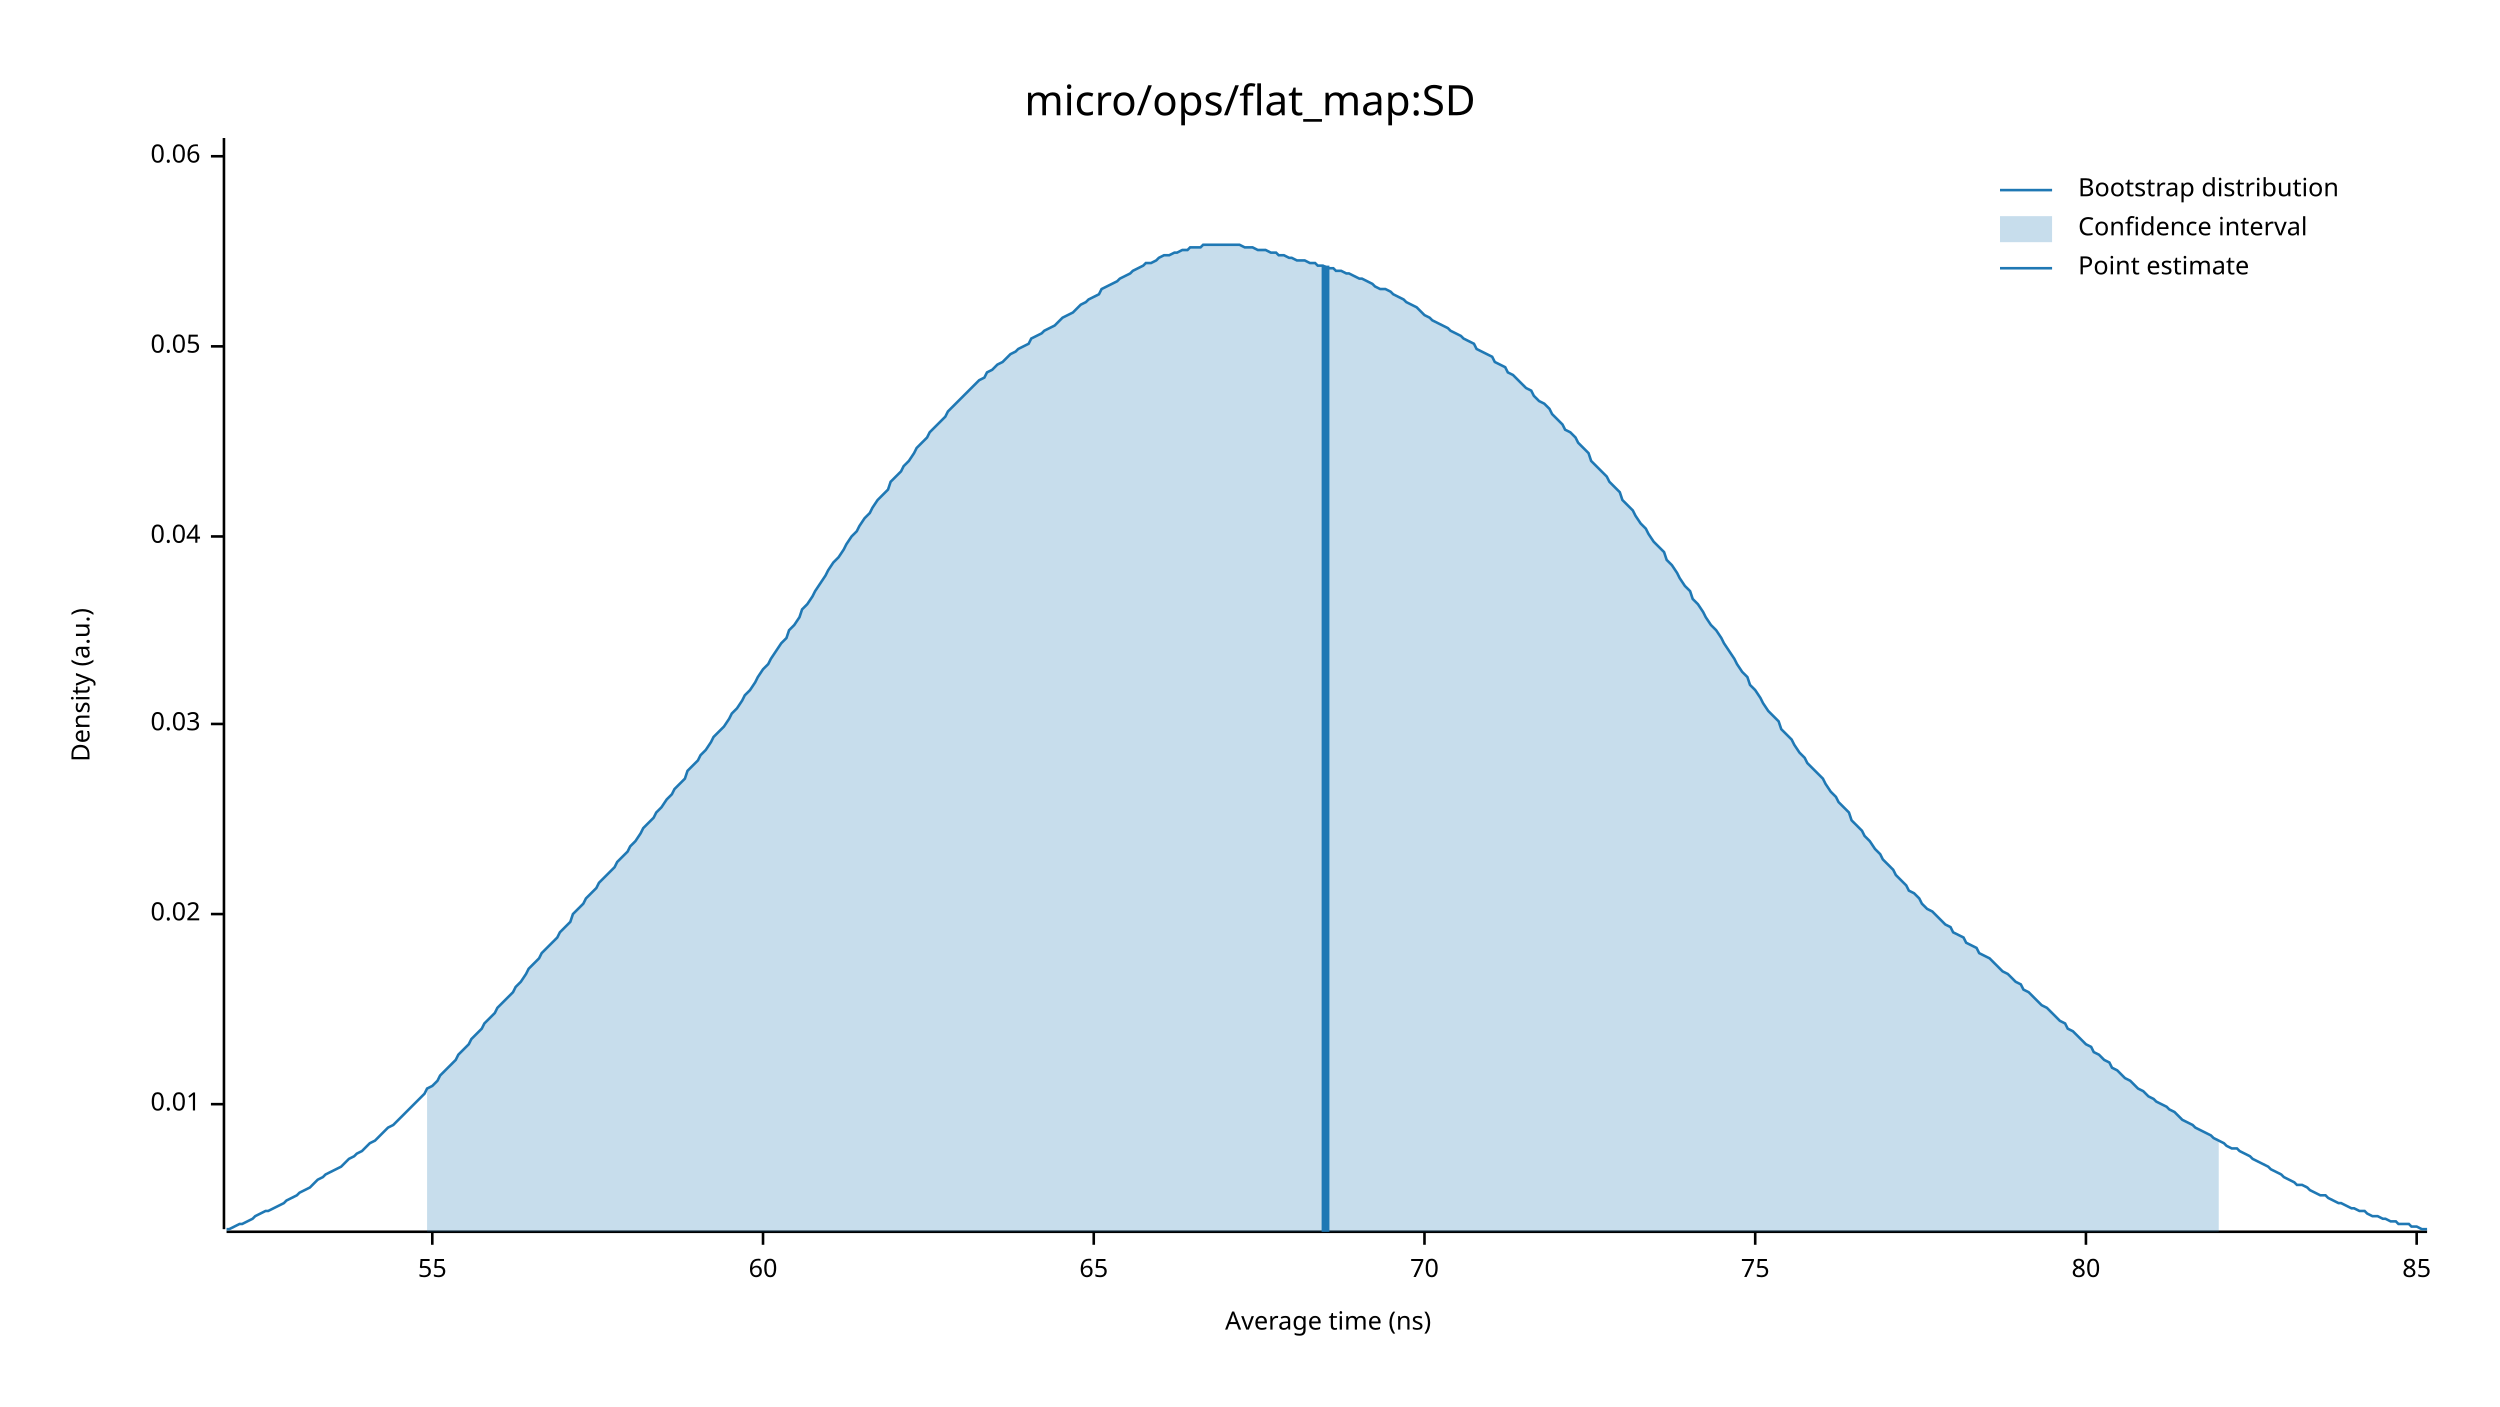
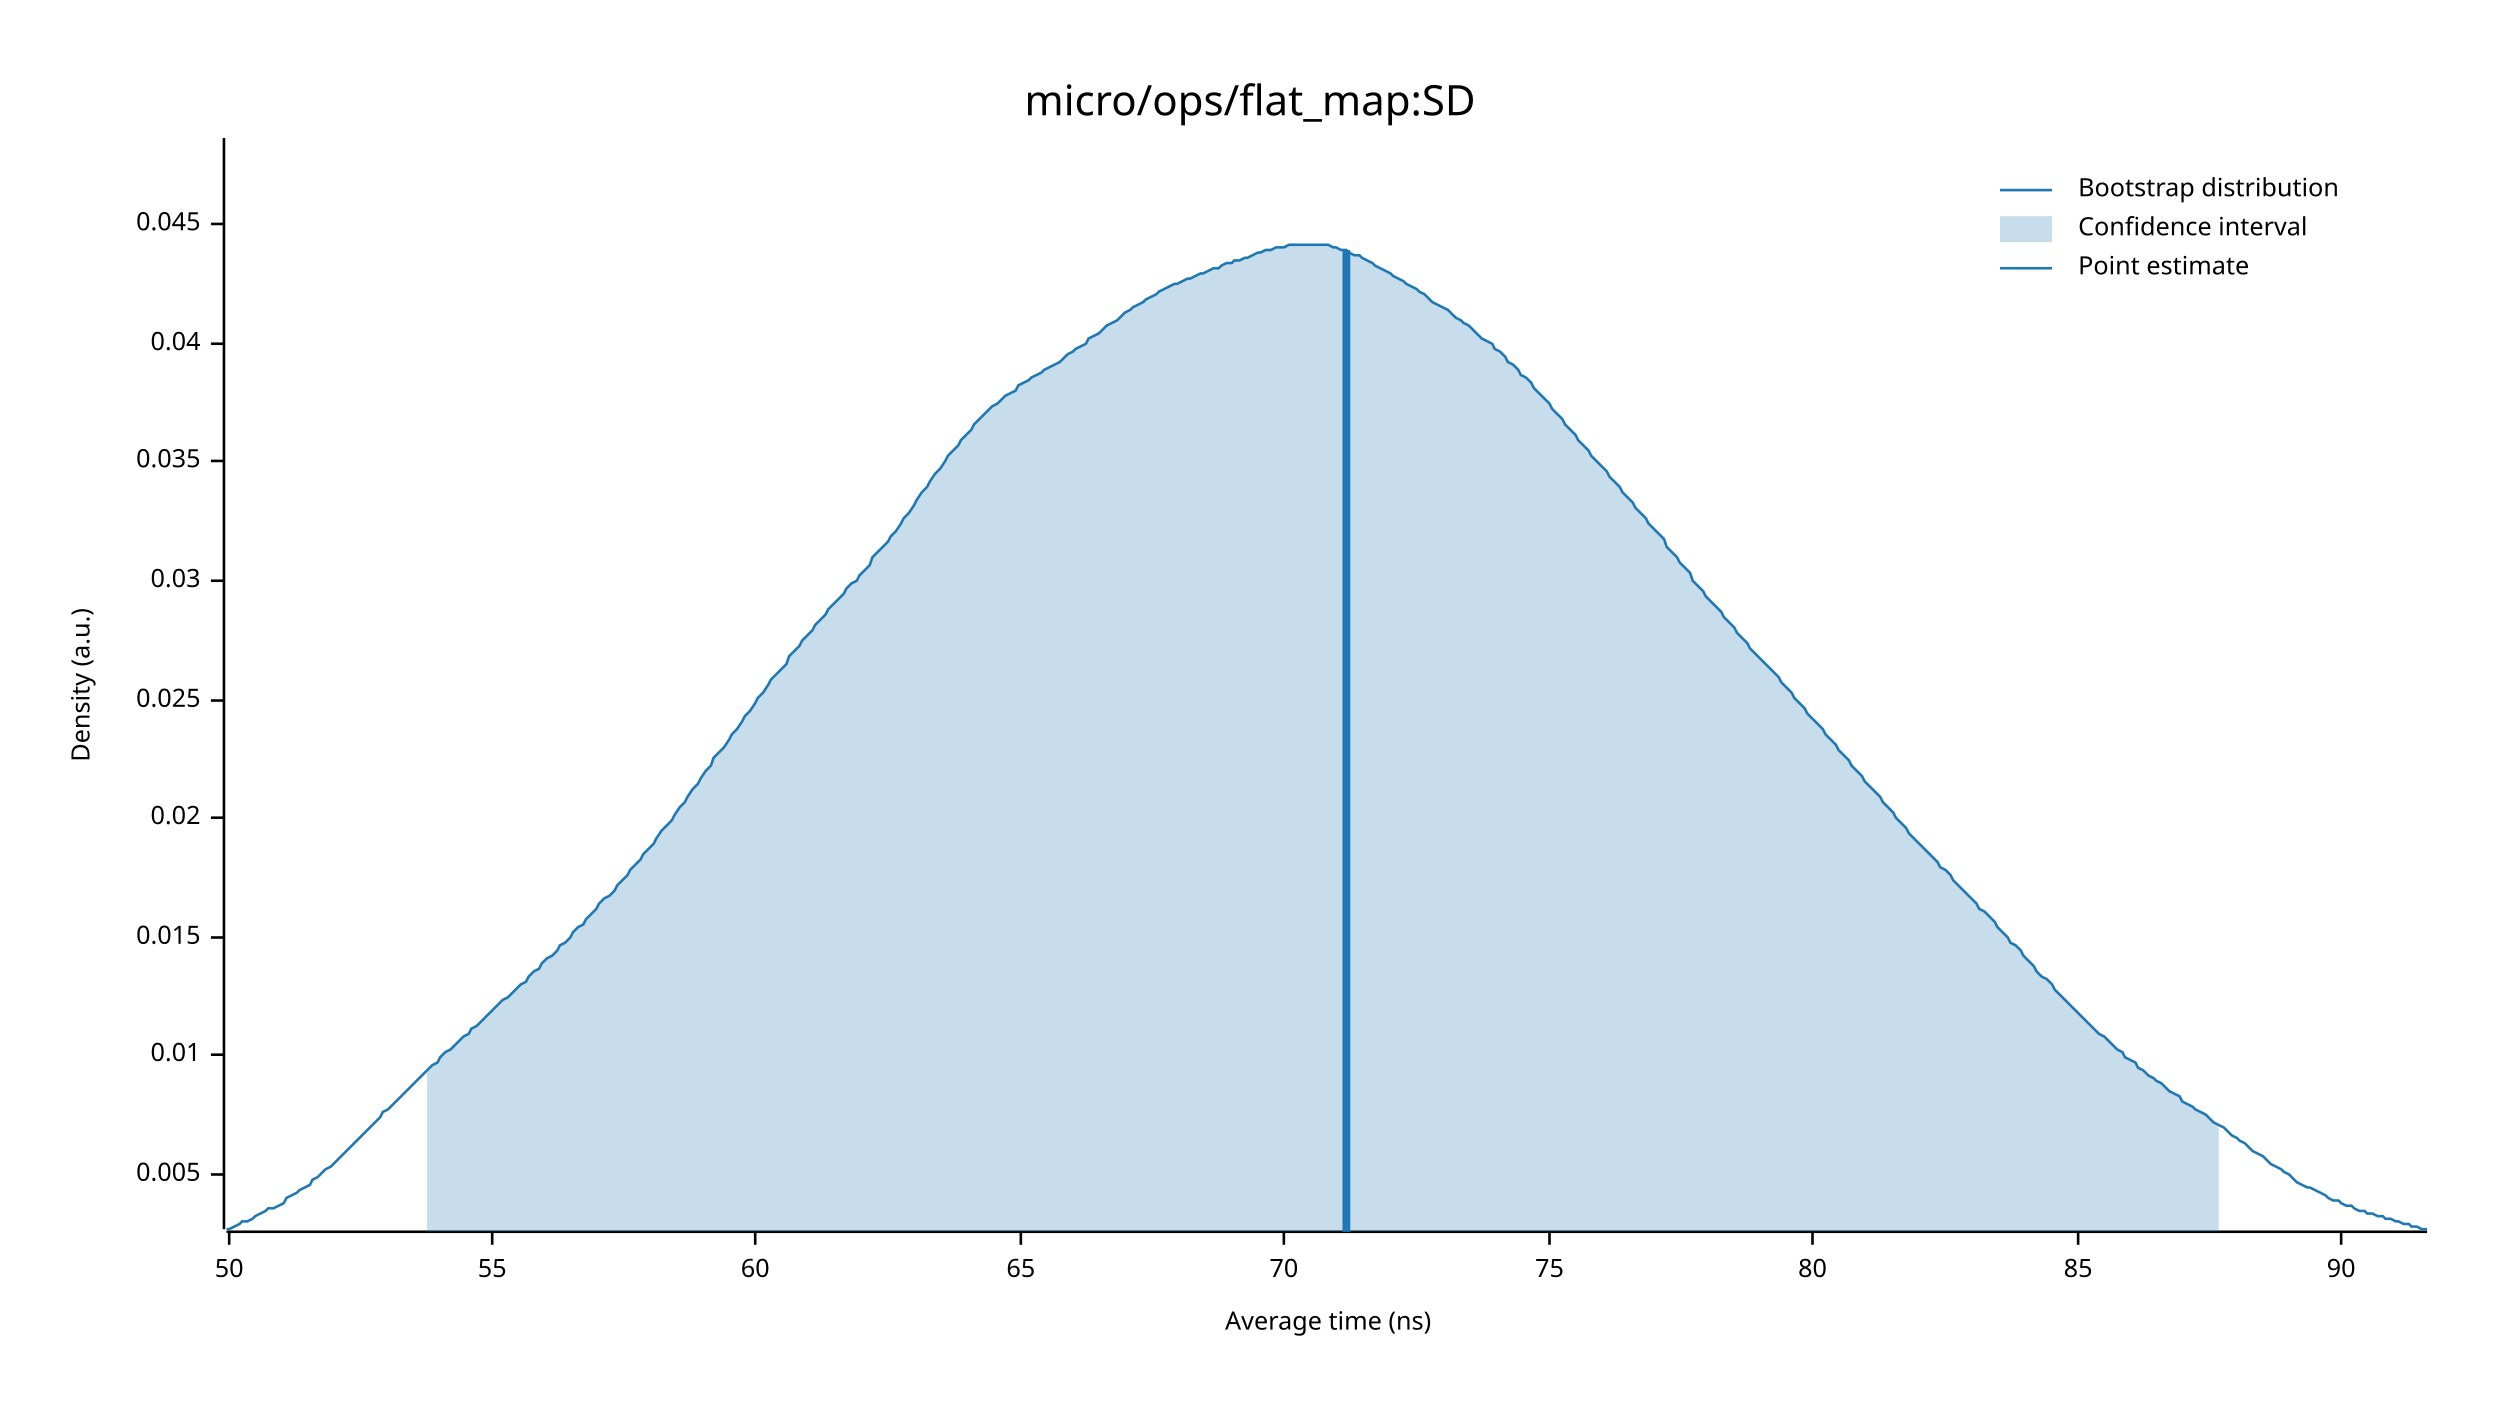
<svg xmlns="http://www.w3.org/2000/svg" width="960" height="540" viewBox="0 0 960 540">
  <text x="480" y="32" dy="0.76em" text-anchor="middle" font-family="sans-serif" font-size="16.129" opacity="1" fill="#000000">
micro/ops/flat_map:SD
</text>
  <text x="27" y="263" dy="0.76em" text-anchor="middle" font-family="sans-serif" font-size="9.677" opacity="1" fill="#000000" transform="rotate(270, 27, 263)">
Density (a.u.)
</text>
  <text x="510" y="513" dy="-0.5ex" text-anchor="middle" font-family="sans-serif" font-size="9.677" opacity="1" fill="#000000">
Average time (ns)
</text>
  <polyline fill="none" opacity="1" stroke="#000000" stroke-width="1" points="86,53 86,472 " />
-   <text x="77" y="424" dy="0.5ex" text-anchor="end" font-family="sans-serif" font-size="9.677" opacity="1" fill="#000000">
+   <text x="77" y="451" dy="0.5ex" text-anchor="end" font-family="sans-serif" font-size="9.677" opacity="1" fill="#000000">
+ 0.005
+ </text>
+   <polyline fill="none" opacity="1" stroke="#000000" stroke-width="1" points="81,451 86,451 " />
+   <text x="77" y="405" dy="0.5ex" text-anchor="end" font-family="sans-serif" font-size="9.677" opacity="1" fill="#000000">
0.01
</text>
-   <polyline fill="none" opacity="1" stroke="#000000" stroke-width="1" points="81,424 86,424 " />
-   <text x="77" y="351" dy="0.5ex" text-anchor="end" font-family="sans-serif" font-size="9.677" opacity="1" fill="#000000">
+   <polyline fill="none" opacity="1" stroke="#000000" stroke-width="1" points="81,405 86,405 " />
+   <text x="77" y="360" dy="0.5ex" text-anchor="end" font-family="sans-serif" font-size="9.677" opacity="1" fill="#000000">
+ 0.015
+ </text>
+   <polyline fill="none" opacity="1" stroke="#000000" stroke-width="1" points="81,360 86,360 " />
+   <text x="77" y="314" dy="0.5ex" text-anchor="end" font-family="sans-serif" font-size="9.677" opacity="1" fill="#000000">
0.02
</text>
-   <polyline fill="none" opacity="1" stroke="#000000" stroke-width="1" points="81,351 86,351 " />
-   <text x="77" y="278" dy="0.5ex" text-anchor="end" font-family="sans-serif" font-size="9.677" opacity="1" fill="#000000">
+   <polyline fill="none" opacity="1" stroke="#000000" stroke-width="1" points="81,314 86,314 " />
+   <text x="77" y="269" dy="0.5ex" text-anchor="end" font-family="sans-serif" font-size="9.677" opacity="1" fill="#000000">
+ 0.025
+ </text>
+   <polyline fill="none" opacity="1" stroke="#000000" stroke-width="1" points="81,269 86,269 " />
+   <text x="77" y="223" dy="0.5ex" text-anchor="end" font-family="sans-serif" font-size="9.677" opacity="1" fill="#000000">
0.03
</text>
-   <polyline fill="none" opacity="1" stroke="#000000" stroke-width="1" points="81,278 86,278 " />
-   <text x="77" y="206" dy="0.5ex" text-anchor="end" font-family="sans-serif" font-size="9.677" opacity="1" fill="#000000">
+   <polyline fill="none" opacity="1" stroke="#000000" stroke-width="1" points="81,223 86,223 " />
+   <text x="77" y="177" dy="0.5ex" text-anchor="end" font-family="sans-serif" font-size="9.677" opacity="1" fill="#000000">
+ 0.035
+ </text>
+   <polyline fill="none" opacity="1" stroke="#000000" stroke-width="1" points="81,177 86,177 " />
+   <text x="77" y="132" dy="0.5ex" text-anchor="end" font-family="sans-serif" font-size="9.677" opacity="1" fill="#000000">
0.04
</text>
-   <polyline fill="none" opacity="1" stroke="#000000" stroke-width="1" points="81,206 86,206 " />
-   <text x="77" y="133" dy="0.5ex" text-anchor="end" font-family="sans-serif" font-size="9.677" opacity="1" fill="#000000">
- 0.05
+   <polyline fill="none" opacity="1" stroke="#000000" stroke-width="1" points="81,132 86,132 " />
+   <text x="77" y="86" dy="0.5ex" text-anchor="end" font-family="sans-serif" font-size="9.677" opacity="1" fill="#000000">
+ 0.045
</text>
-   <polyline fill="none" opacity="1" stroke="#000000" stroke-width="1" points="81,133 86,133 " />
-   <text x="77" y="60" dy="0.5ex" text-anchor="end" font-family="sans-serif" font-size="9.677" opacity="1" fill="#000000">
- 0.06
+   <polyline fill="none" opacity="1" stroke="#000000" stroke-width="1" points="81,86 86,86 " />
+   <polyline fill="none" opacity="1" stroke="#000000" stroke-width="1" points="87,473 932,473 " />
+   <text x="88" y="483" dy="0.76em" text-anchor="middle" font-family="sans-serif" font-size="9.677" opacity="1" fill="#000000">
+ 50
</text>
-   <polyline fill="none" opacity="1" stroke="#000000" stroke-width="1" points="81,60 86,60 " />
-   <polyline fill="none" opacity="1" stroke="#000000" stroke-width="1" points="87,473 932,473 " />
-   <text x="166" y="483" dy="0.76em" text-anchor="middle" font-family="sans-serif" font-size="9.677" opacity="1" fill="#000000">
+   <polyline fill="none" opacity="1" stroke="#000000" stroke-width="1" points="88,473 88,478 " />
+   <text x="189" y="483" dy="0.76em" text-anchor="middle" font-family="sans-serif" font-size="9.677" opacity="1" fill="#000000">
55
</text>
-   <polyline fill="none" opacity="1" stroke="#000000" stroke-width="1" points="166,473 166,478 " />
-   <text x="293" y="483" dy="0.76em" text-anchor="middle" font-family="sans-serif" font-size="9.677" opacity="1" fill="#000000">
+   <polyline fill="none" opacity="1" stroke="#000000" stroke-width="1" points="189,473 189,478 " />
+   <text x="290" y="483" dy="0.76em" text-anchor="middle" font-family="sans-serif" font-size="9.677" opacity="1" fill="#000000">
60
</text>
-   <polyline fill="none" opacity="1" stroke="#000000" stroke-width="1" points="293,473 293,478 " />
-   <text x="420" y="483" dy="0.76em" text-anchor="middle" font-family="sans-serif" font-size="9.677" opacity="1" fill="#000000">
+   <polyline fill="none" opacity="1" stroke="#000000" stroke-width="1" points="290,473 290,478 " />
+   <text x="392" y="483" dy="0.76em" text-anchor="middle" font-family="sans-serif" font-size="9.677" opacity="1" fill="#000000">
65
</text>
-   <polyline fill="none" opacity="1" stroke="#000000" stroke-width="1" points="420,473 420,478 " />
-   <text x="547" y="483" dy="0.76em" text-anchor="middle" font-family="sans-serif" font-size="9.677" opacity="1" fill="#000000">
+   <polyline fill="none" opacity="1" stroke="#000000" stroke-width="1" points="392,473 392,478 " />
+   <text x="493" y="483" dy="0.76em" text-anchor="middle" font-family="sans-serif" font-size="9.677" opacity="1" fill="#000000">
70
</text>
-   <polyline fill="none" opacity="1" stroke="#000000" stroke-width="1" points="547,473 547,478 " />
-   <text x="674" y="483" dy="0.76em" text-anchor="middle" font-family="sans-serif" font-size="9.677" opacity="1" fill="#000000">
+   <polyline fill="none" opacity="1" stroke="#000000" stroke-width="1" points="493,473 493,478 " />
+   <text x="595" y="483" dy="0.76em" text-anchor="middle" font-family="sans-serif" font-size="9.677" opacity="1" fill="#000000">
75
</text>
-   <polyline fill="none" opacity="1" stroke="#000000" stroke-width="1" points="674,473 674,478 " />
-   <text x="801" y="483" dy="0.76em" text-anchor="middle" font-family="sans-serif" font-size="9.677" opacity="1" fill="#000000">
+   <polyline fill="none" opacity="1" stroke="#000000" stroke-width="1" points="595,473 595,478 " />
+   <text x="696" y="483" dy="0.76em" text-anchor="middle" font-family="sans-serif" font-size="9.677" opacity="1" fill="#000000">
80
</text>
-   <polyline fill="none" opacity="1" stroke="#000000" stroke-width="1" points="801,473 801,478 " />
-   <text x="928" y="483" dy="0.76em" text-anchor="middle" font-family="sans-serif" font-size="9.677" opacity="1" fill="#000000">
+   <polyline fill="none" opacity="1" stroke="#000000" stroke-width="1" points="696,473 696,478 " />
+   <text x="798" y="483" dy="0.76em" text-anchor="middle" font-family="sans-serif" font-size="9.677" opacity="1" fill="#000000">
85
</text>
-   <polyline fill="none" opacity="1" stroke="#000000" stroke-width="1" points="928,473 928,478 " />
-   <polyline fill="none" opacity="1" stroke="#1F78B4" stroke-width="1" points="87,472 88,472 90,471 92,470 93,470 95,469 97,468 98,467 100,466 102,465 103,465 105,464 107,463 109,462 110,461 112,460 114,459 115,458 117,457 119,456 120,455 122,453 124,452 125,451 127,450 129,449 131,448 132,447 134,445 136,444 137,443 139,442 141,440 142,439 144,438 146,436 147,435 149,433 151,432 153,430 154,429 156,427 158,425 159,424 161,422 163,420 164,418 166,417 168,415 169,413 171,411 173,409 175,407 176,405 178,403 180,401 181,399 183,397 185,395 186,393 188,391 190,389 191,387 193,385 195,383 197,381 198,379 200,377 202,374 203,372 205,370 207,368 208,366 210,364 212,362 214,360 215,358 217,356 219,354 220,351 222,349 224,347 225,345 227,343 229,341 230,339 232,337 234,335 236,333 237,331 239,329 241,327 242,325 244,323 246,320 247,318 249,316 251,314 252,312 254,310 256,307 258,305 259,303 261,301 263,299 264,296 266,294 268,292 269,290 271,288 273,285 274,283 276,281 278,279 280,276 281,274 283,272 285,269 286,267 288,265 290,262 291,260 293,257 295,255 296,253 298,250 300,247 302,245 303,242 305,240 307,237 308,234 310,232 312,229 313,227 315,224 317,221 318,219 320,216 322,214 324,211 325,209 327,206 329,204 330,202 332,199 334,197 335,195 337,192 339,190 341,188 342,185 344,183 346,181 347,179 349,177 351,174 352,172 354,170 356,168 357,166 359,164 361,162 363,160 364,158 366,156 368,154 369,153 371,151 373,149 374,148 376,146 378,145 379,143 381,142 383,140 385,139 386,138 388,136 390,135 391,134 393,133 395,132 396,130 398,129 400,128 401,127 403,126 405,125 407,123 408,122 410,121 412,120 413,119 415,117 417,116 418,115 420,114 422,113 423,111 425,110 427,109 429,108 430,107 432,106 434,105 435,104 437,103 439,102 440,101 442,101 444,100 445,99 447,98 449,98 451,97 452,97 454,96 456,96 457,95 459,95 461,95 462,94 464,94 466,94 468,94 469,94 471,94 473,94 474,94 476,94 478,95 479,95 481,95 483,96 484,96 486,96 488,97 490,97 491,98 493,98 495,99 496,99 498,100 500,100 501,100 503,101 505,101 506,102 508,102 510,103 512,103 513,104 515,104 517,105 518,105 520,106 522,107 523,107 525,108 527,109 528,110 530,111 532,111 534,112 535,113 537,114 539,115 540,116 542,117 544,118 545,119 547,121 549,122 550,123 552,124 554,125 556,126 557,127 559,128 561,129 562,130 564,131 566,132 567,134 569,135 571,136 573,137 574,139 576,140 578,141 579,143 581,144 583,146 584,147 586,149 588,150 589,152 591,154 593,155 595,157 596,159 598,161 600,163 601,165 603,166 605,168 606,170 608,172 610,174 611,177 613,179 615,181 617,183 618,185 620,187 622,189 623,192 625,194 627,196 628,198 630,201 632,203 633,205 635,208 637,210 639,212 640,215 642,217 644,220 645,222 647,225 649,227 650,230 652,232 654,235 655,237 657,240 659,242 661,245 662,247 664,250 666,253 667,255 669,258 671,260 672,263 674,265 676,268 677,270 679,273 681,275 683,277 684,280 686,282 688,284 689,286 691,289 693,291 694,293 696,295 698,297 700,299 701,301 703,304 705,306 706,308 708,310 710,312 711,315 713,317 715,319 716,321 718,323 720,326 722,328 723,330 725,332 727,334 728,336 730,338 732,340 733,342 735,343 737,345 738,347 740,349 742,350 744,352 745,353 747,355 749,356 750,358 752,359 754,360 755,362 757,363 759,364 760,366 762,367 764,368 766,370 767,371 769,373 771,374 772,375 774,377 776,378 777,380 779,381 781,383 782,384 784,386 786,387 788,389 789,390 791,392 793,393 794,395 796,396 798,398 799,399 801,401 803,402 804,404 806,405 808,407 810,408 811,410 813,411 815,413 816,414 818,415 820,417 821,418 823,419 825,421 827,422 828,423 830,424 832,425 833,426 835,427 837,429 838,430 840,431 842,432 843,433 845,434 847,435 849,436 850,437 852,438 854,439 855,440 857,441 859,441 860,442 862,443 864,444 865,445 867,446 869,447 871,448 872,449 874,450 876,451 877,452 879,453 881,454 882,455 884,455 886,456 887,457 889,458 891,459 893,459 894,460 896,461 898,462 899,462 901,463 903,464 904,464 906,465 908,465 909,466 911,467 913,467 915,468 916,468 918,469 920,469 921,470 923,470 925,470 926,471 928,471 930,472 932,472 " />
-   <polygon opacity="0.25" fill="#1F78B4" points="164,418 166,417 168,415 169,413 171,411 173,409 175,407 176,405 178,403 180,401 181,399 183,397 185,395 186,393 188,391 190,389 191,387 193,385 195,383 197,381 198,379 200,377 202,374 203,372 205,370 207,368 208,366 210,364 212,362 214,360 215,358 217,356 219,354 220,351 222,349 224,347 225,345 227,343 229,341 230,339 232,337 234,335 236,333 237,331 239,329 241,327 242,325 244,323 246,320 247,318 249,316 251,314 252,312 254,310 256,307 258,305 259,303 261,301 263,299 264,296 266,294 268,292 269,290 271,288 273,285 274,283 276,281 278,279 280,276 281,274 283,272 285,269 286,267 288,265 290,262 291,260 293,257 295,255 296,253 298,250 300,247 302,245 303,242 305,240 307,237 308,234 310,232 312,229 313,227 315,224 317,221 318,219 320,216 322,214 324,211 325,209 327,206 329,204 330,202 332,199 334,197 335,195 337,192 339,190 341,188 342,185 344,183 346,181 347,179 349,177 351,174 352,172 354,170 356,168 357,166 359,164 361,162 363,160 364,158 366,156 368,154 369,153 371,151 373,149 374,148 376,146 378,145 379,143 381,142 383,140 385,139 386,138 388,136 390,135 391,134 393,133 395,132 396,130 398,129 400,128 401,127 403,126 405,125 407,123 408,122 410,121 412,120 413,119 415,117 417,116 418,115 420,114 422,113 423,111 425,110 427,109 429,108 430,107 432,106 434,105 435,104 437,103 439,102 440,101 442,101 444,100 445,99 447,98 449,98 451,97 452,97 454,96 456,96 457,95 459,95 461,95 462,94 464,94 466,94 468,94 469,94 471,94 473,94 474,94 476,94 478,95 479,95 481,95 483,96 484,96 486,96 488,97 490,97 491,98 493,98 495,99 496,99 498,100 500,100 501,100 503,101 505,101 506,102 508,102 510,103 512,103 513,104 515,104 517,105 518,105 520,106 522,107 523,107 525,108 527,109 528,110 530,111 532,111 534,112 535,113 537,114 539,115 540,116 542,117 544,118 545,119 547,121 549,122 550,123 552,124 554,125 556,126 557,127 559,128 561,129 562,130 564,131 566,132 567,134 569,135 571,136 573,137 574,139 576,140 578,141 579,143 581,144 583,146 584,147 586,149 588,150 589,152 591,154 593,155 595,157 596,159 598,161 600,163 601,165 603,166 605,168 606,170 608,172 610,174 611,177 613,179 615,181 617,183 618,185 620,187 622,189 623,192 625,194 627,196 628,198 630,201 632,203 633,205 635,208 637,210 639,212 640,215 642,217 644,220 645,222 647,225 649,227 650,230 652,232 654,235 655,237 657,240 659,242 661,245 662,247 664,250 666,253 667,255 669,258 671,260 672,263 674,265 676,268 677,270 679,273 681,275 683,277 684,280 686,282 688,284 689,286 691,289 693,291 694,293 696,295 698,297 700,299 701,301 703,304 705,306 706,308 708,310 710,312 711,315 713,317 715,319 716,321 718,323 720,326 722,328 723,330 725,332 727,334 728,336 730,338 732,340 733,342 735,343 737,345 738,347 740,349 742,350 744,352 745,353 747,355 749,356 750,358 752,359 754,360 755,362 757,363 759,364 760,366 762,367 764,368 766,370 767,371 769,373 771,374 772,375 774,377 776,378 777,380 779,381 781,383 782,384 784,386 786,387 788,389 789,390 791,392 793,393 794,395 796,396 798,398 799,399 801,401 803,402 804,404 806,405 808,407 810,408 811,410 813,411 815,413 816,414 818,415 820,417 821,418 823,419 825,421 827,422 828,423 830,424 832,425 833,426 835,427 837,429 838,430 840,431 842,432 843,433 845,434 847,435 849,436 850,437 852,438 852,473 164,473 " />
-   <polyline fill="none" opacity="1" stroke="#1F78B4" stroke-width="3" points="509,473 509,102 " />
+   <polyline fill="none" opacity="1" stroke="#000000" stroke-width="1" points="798,473 798,478 " />
+   <text x="899" y="483" dy="0.76em" text-anchor="middle" font-family="sans-serif" font-size="9.677" opacity="1" fill="#000000">
+ 90
+ </text>
+   <polyline fill="none" opacity="1" stroke="#000000" stroke-width="1" points="899,473 899,478 " />
+   <polyline fill="none" opacity="1" stroke="#1F78B4" stroke-width="1" points="87,472 88,472 90,471 92,470 93,469 95,469 97,468 98,467 100,466 102,465 103,464 105,464 107,463 109,462 110,460 112,459 114,458 115,457 117,456 119,455 120,453 122,452 124,450 125,449 127,448 129,446 131,444 132,443 134,441 136,439 137,438 139,436 141,434 142,433 144,431 146,429 147,427 149,426 151,424 153,422 154,421 156,419 158,417 159,416 161,414 163,412 164,411 166,409 168,408 169,406 171,404 173,403 175,401 176,400 178,398 180,397 181,395 183,394 185,392 186,391 188,389 190,387 191,386 193,384 195,383 197,381 198,380 200,378 202,377 203,375 205,373 207,372 208,370 210,368 212,367 214,365 215,363 217,362 219,360 220,358 222,356 224,355 225,353 227,351 229,349 230,347 232,345 234,344 236,342 237,340 239,338 241,336 242,334 244,332 246,330 247,328 249,326 251,324 252,322 254,319 256,317 258,315 259,313 261,310 263,308 264,306 266,303 268,301 269,299 271,296 273,294 274,291 276,289 278,287 280,284 281,282 283,280 285,277 286,275 288,273 290,270 291,268 293,266 295,263 296,261 298,259 300,257 302,255 303,252 305,250 307,248 308,246 310,244 312,242 313,240 315,238 317,236 318,234 320,232 322,230 324,228 325,226 327,224 329,223 330,221 332,219 334,217 335,214 337,212 339,210 341,208 342,206 344,204 346,201 347,199 349,197 351,194 352,192 354,189 356,187 357,185 359,182 361,180 363,177 364,175 366,173 368,171 369,169 371,167 373,165 374,163 376,161 378,159 379,158 381,156 383,155 385,153 386,152 388,151 390,150 391,148 393,147 395,146 396,145 398,144 400,143 401,142 403,141 405,140 407,139 408,138 410,136 412,135 413,134 415,133 417,132 418,130 420,129 422,128 423,127 425,125 427,124 429,123 430,122 432,120 434,119 435,118 437,117 439,116 440,115 442,114 444,113 445,112 447,111 449,110 451,109 452,109 454,108 456,107 457,107 459,106 461,105 462,105 464,104 466,103 468,103 469,102 471,101 473,101 474,100 476,100 478,99 479,99 481,98 483,97 484,97 486,96 488,96 490,95 491,95 493,95 495,94 496,94 498,94 500,94 501,94 503,94 505,94 506,94 508,94 510,94 512,95 513,95 515,96 517,96 518,97 520,98 522,98 523,99 525,100 527,101 528,102 530,103 532,104 534,105 535,106 537,107 539,108 540,109 542,110 544,111 545,112 547,113 549,115 550,116 552,117 554,118 556,119 557,120 559,122 561,123 562,124 564,125 566,127 567,128 569,130 571,131 573,132 574,134 576,135 578,137 579,139 581,140 583,142 584,144 586,145 588,147 589,149 591,151 593,153 595,155 596,157 598,159 600,161 601,163 603,165 605,167 606,169 608,171 610,173 611,175 613,177 615,179 617,181 618,183 620,185 622,187 623,189 625,191 627,193 628,195 630,197 632,199 633,201 635,203 637,205 639,207 640,210 642,212 644,214 645,216 647,218 649,220 650,223 652,225 654,227 655,229 657,231 659,233 661,235 662,237 664,239 666,241 667,243 669,245 671,247 672,249 674,251 676,253 677,254 679,256 681,258 683,260 684,262 686,264 688,266 689,268 691,270 693,272 694,274 696,276 698,278 700,280 701,282 703,284 705,286 706,288 708,290 710,292 711,294 713,296 715,298 716,300 718,302 720,304 722,306 723,308 725,310 727,312 728,314 730,316 732,318 733,320 735,322 737,324 738,325 740,327 742,329 744,331 745,333 747,334 749,336 750,338 752,340 754,342 755,343 757,345 759,347 760,349 762,350 764,352 766,354 767,356 769,358 771,360 772,362 774,363 776,365 777,367 779,369 781,371 782,373 784,375 786,376 788,378 789,380 791,382 793,384 794,385 796,387 798,389 799,390 801,392 803,394 804,395 806,397 808,398 810,400 811,401 813,403 815,404 816,406 818,407 820,408 821,410 823,411 825,413 827,414 828,415 830,416 832,418 833,419 835,420 837,421 838,423 840,424 842,425 843,426 845,427 847,428 849,430 850,431 852,432 854,433 855,434 857,436 859,437 860,438 862,439 864,441 865,442 867,443 869,444 871,446 872,447 874,448 876,449 877,450 879,451 881,453 882,454 884,455 886,456 887,456 889,457 891,458 893,459 894,460 896,461 898,461 899,462 901,463 903,463 904,464 906,465 908,465 909,466 911,466 913,467 915,467 916,468 918,468 920,469 921,469 923,470 925,470 926,471 928,471 930,472 932,472 " />
+   <polygon opacity="0.25" fill="#1F78B4" points="164,411 166,409 168,408 169,406 171,404 173,403 175,401 176,400 178,398 180,397 181,395 183,394 185,392 186,391 188,389 190,387 191,386 193,384 195,383 197,381 198,380 200,378 202,377 203,375 205,373 207,372 208,370 210,368 212,367 214,365 215,363 217,362 219,360 220,358 222,356 224,355 225,353 227,351 229,349 230,347 232,345 234,344 236,342 237,340 239,338 241,336 242,334 244,332 246,330 247,328 249,326 251,324 252,322 254,319 256,317 258,315 259,313 261,310 263,308 264,306 266,303 268,301 269,299 271,296 273,294 274,291 276,289 278,287 280,284 281,282 283,280 285,277 286,275 288,273 290,270 291,268 293,266 295,263 296,261 298,259 300,257 302,255 303,252 305,250 307,248 308,246 310,244 312,242 313,240 315,238 317,236 318,234 320,232 322,230 324,228 325,226 327,224 329,223 330,221 332,219 334,217 335,214 337,212 339,210 341,208 342,206 344,204 346,201 347,199 349,197 351,194 352,192 354,189 356,187 357,185 359,182 361,180 363,177 364,175 366,173 368,171 369,169 371,167 373,165 374,163 376,161 378,159 379,158 381,156 383,155 385,153 386,152 388,151 390,150 391,148 393,147 395,146 396,145 398,144 400,143 401,142 403,141 405,140 407,139 408,138 410,136 412,135 413,134 415,133 417,132 418,130 420,129 422,128 423,127 425,125 427,124 429,123 430,122 432,120 434,119 435,118 437,117 439,116 440,115 442,114 444,113 445,112 447,111 449,110 451,109 452,109 454,108 456,107 457,107 459,106 461,105 462,105 464,104 466,103 468,103 469,102 471,101 473,101 474,100 476,100 478,99 479,99 481,98 483,97 484,97 486,96 488,96 490,95 491,95 493,95 495,94 496,94 498,94 500,94 501,94 503,94 505,94 506,94 508,94 510,94 512,95 513,95 515,96 517,96 518,97 520,98 522,98 523,99 525,100 527,101 528,102 530,103 532,104 534,105 535,106 537,107 539,108 540,109 542,110 544,111 545,112 547,113 549,115 550,116 552,117 554,118 556,119 557,120 559,122 561,123 562,124 564,125 566,127 567,128 569,130 571,131 573,132 574,134 576,135 578,137 579,139 581,140 583,142 584,144 586,145 588,147 589,149 591,151 593,153 595,155 596,157 598,159 600,161 601,163 603,165 605,167 606,169 608,171 610,173 611,175 613,177 615,179 617,181 618,183 620,185 622,187 623,189 625,191 627,193 628,195 630,197 632,199 633,201 635,203 637,205 639,207 640,210 642,212 644,214 645,216 647,218 649,220 650,223 652,225 654,227 655,229 657,231 659,233 661,235 662,237 664,239 666,241 667,243 669,245 671,247 672,249 674,251 676,253 677,254 679,256 681,258 683,260 684,262 686,264 688,266 689,268 691,270 693,272 694,274 696,276 698,278 700,280 701,282 703,284 705,286 706,288 708,290 710,292 711,294 713,296 715,298 716,300 718,302 720,304 722,306 723,308 725,310 727,312 728,314 730,316 732,318 733,320 735,322 737,324 738,325 740,327 742,329 744,331 745,333 747,334 749,336 750,338 752,340 754,342 755,343 757,345 759,347 760,349 762,350 764,352 766,354 767,356 769,358 771,360 772,362 774,363 776,365 777,367 779,369 781,371 782,373 784,375 786,376 788,378 789,380 791,382 793,384 794,385 796,387 798,389 799,390 801,392 803,394 804,395 806,397 808,398 810,400 811,401 813,403 815,404 816,406 818,407 820,408 821,410 823,411 825,413 827,414 828,415 830,416 832,418 833,419 835,420 837,421 838,423 840,424 842,425 843,426 845,427 847,428 849,430 850,431 852,432 852,473 164,473 " />
+   <polyline fill="none" opacity="1" stroke="#1F78B4" stroke-width="3" points="517,473 517,96 " />
  <text x="798" y="68" dy="0.76em" text-anchor="start" font-family="sans-serif" font-size="9.677" opacity="1" fill="#000000">
Bootstrap distribution
</text>
  <text x="798" y="83" dy="0.76em" text-anchor="start" font-family="sans-serif" font-size="9.677" opacity="1" fill="#000000">
Confidence interval
</text>
  <text x="798" y="98" dy="0.76em" text-anchor="start" font-family="sans-serif" font-size="9.677" opacity="1" fill="#000000">
Point estimate
</text>
  <polyline fill="none" opacity="1" stroke="#1F78B4" stroke-width="1" points="768,73 788,73 " />
  <rect x="768" y="83" width="20" height="10" opacity="0.25" fill="#1F78B4" stroke="none" />
  <polyline fill="none" opacity="1" stroke="#1F78B4" stroke-width="1" points="768,103 788,103 " />
</svg>
